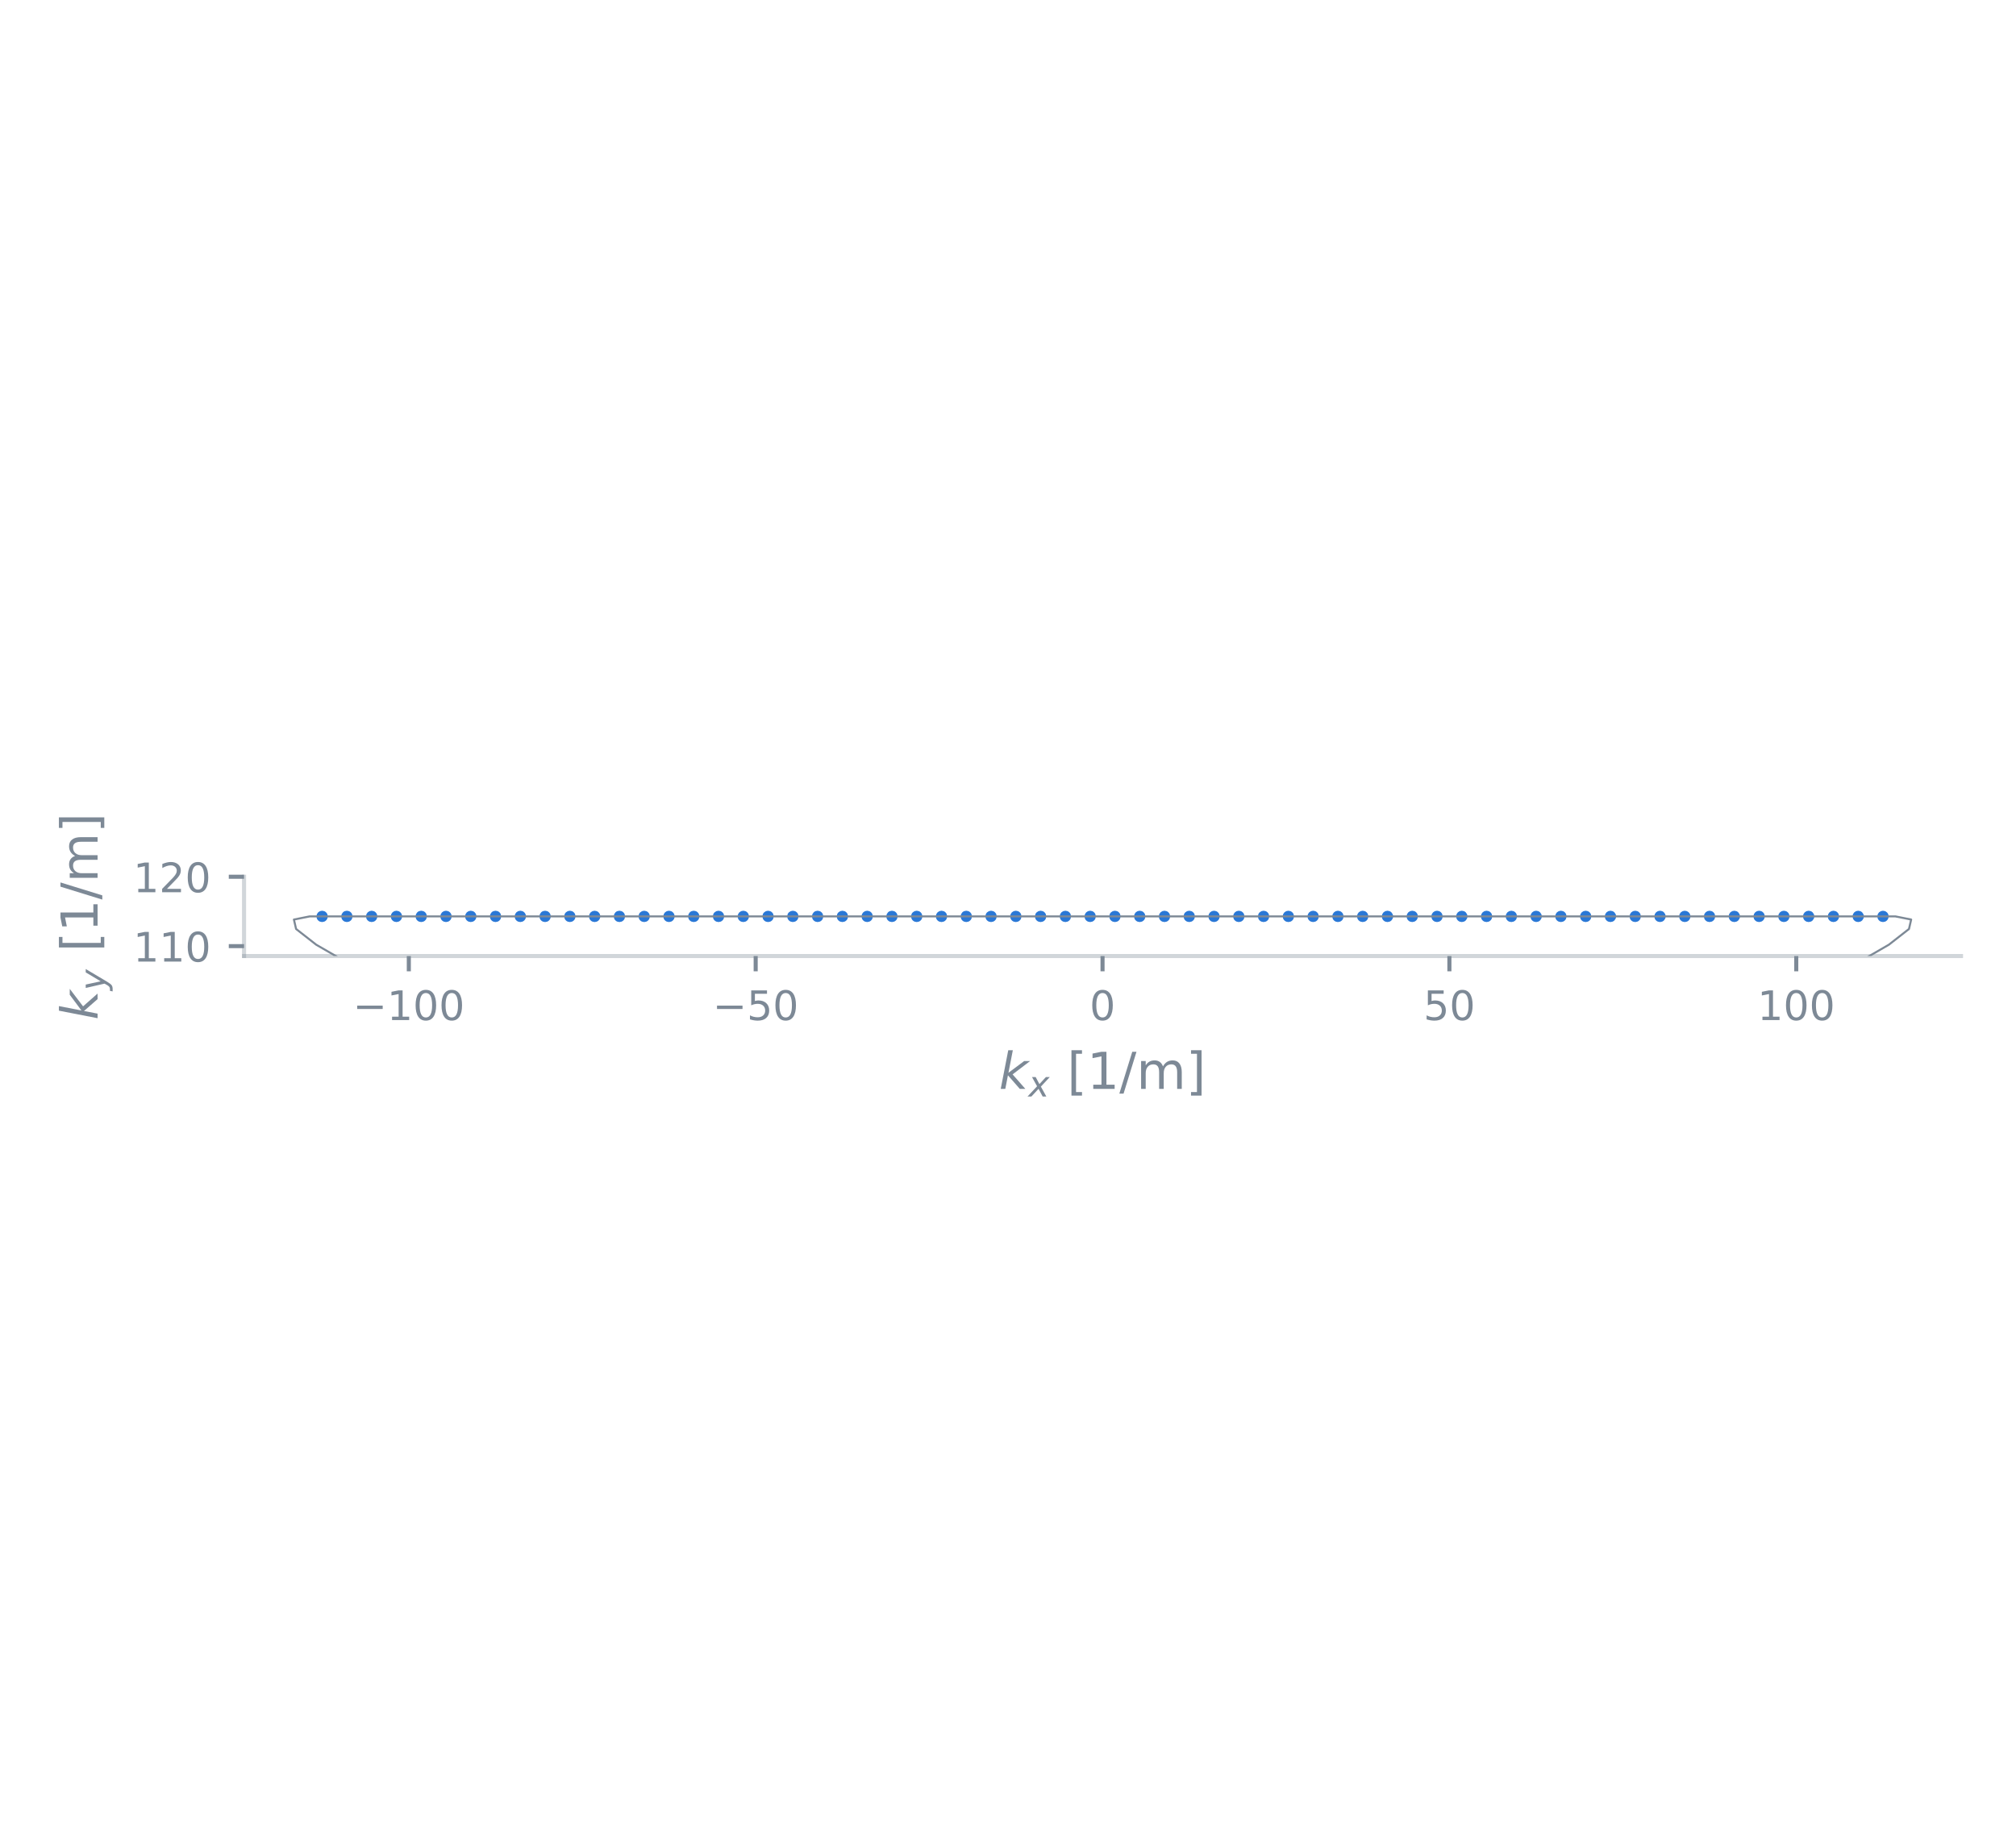
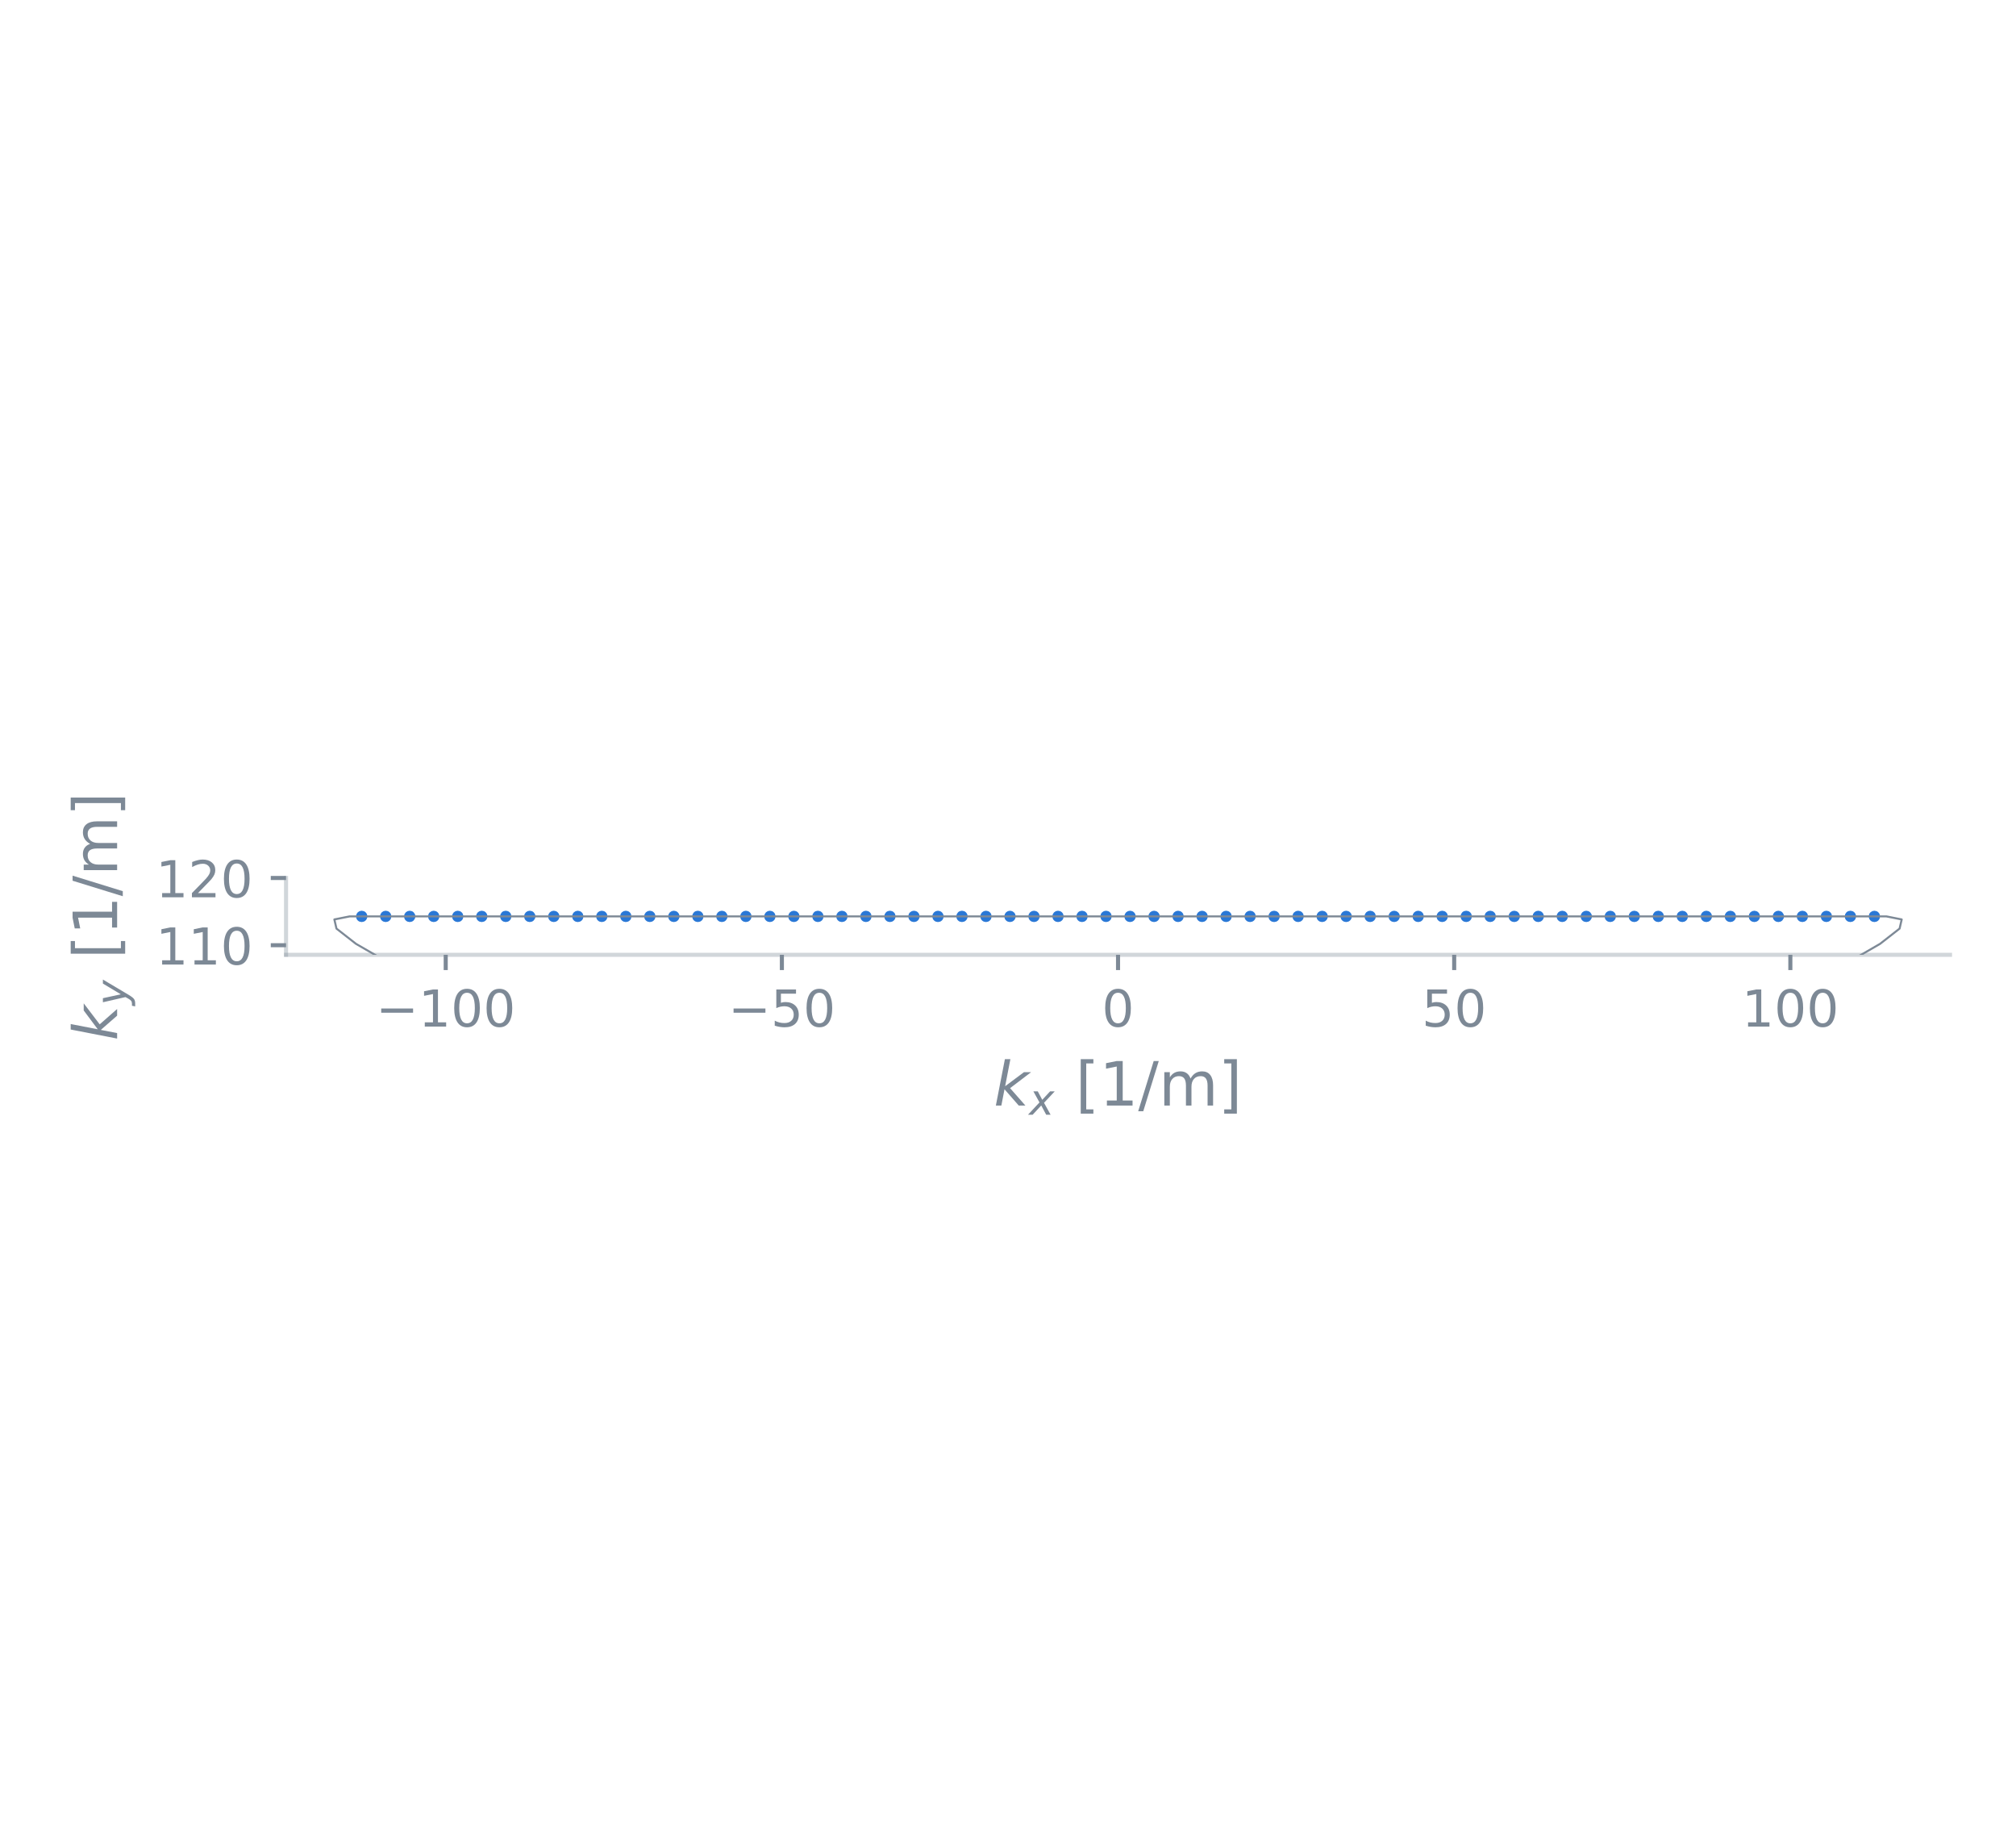
<svg xmlns="http://www.w3.org/2000/svg" xmlns:xlink="http://www.w3.org/1999/xlink" width="396pt" height="360pt" viewBox="0 0 396 360" version="1.1">
  <defs>
    <style type="text/css">*{stroke-linejoin: round; stroke-linecap: butt}</style>
  </defs>
  <g id="figure_1">
    <g id="patch_1">
      <path d="M 0 360  L 396 360  L 396 0  L 0 0  L 0 360  z " style="fill: none" />
    </g>
    <g id="axes_1">
      <g id="patch_2">
-         <path d="M 47.94 187.787  L 385.2 187.787  L 385.2 172.213  L 47.94 172.213  L 47.94 187.787  z " style="fill: none" />
+         <path d="M 56.187 187.546  L 383.04 187.546  L 383.04 172.454  L 56.187 172.454  L 56.187 187.546  z " style="fill: none" />
      </g>
      <g id="PathCollection_1">
        <defs>
-           <path id="m6f58ba13b7" d="M 0 0.612  C 0.162 0.612 0.318 0.548 0.433 0.433  C 0.548 0.318 0.612 0.162 0.612 0  C 0.612 -0.162 0.548 -0.318 0.433 -0.433  C 0.318 -0.548 0.162 -0.612 0 -0.612  C -0.162 -0.612 -0.318 -0.548 -0.433 -0.433  C -0.548 -0.318 -0.612 -0.162 -0.612 0  C -0.612 0.162 -0.548 0.318 -0.433 0.433  C -0.318 0.548 -0.162 0.612 0 0.612  z " style="stroke: #2a78d6" />
+           <path id="m7030848c3a" d="M 0 0.612  C 0.162 0.612 0.318 0.548 0.433 0.433  C 0.548 0.318 0.612 0.162 0.612 0  C 0.612 -0.162 0.548 -0.318 0.433 -0.433  C 0.318 -0.548 0.162 -0.612 0 -0.612  C -0.162 -0.612 -0.318 -0.548 -0.433 -0.433  C -0.548 -0.318 -0.612 -0.162 -0.612 0  C -0.612 0.162 -0.548 0.318 -0.433 0.433  C -0.318 0.548 -0.162 0.612 0 0.612  z " style="stroke: #2a78d6" />
        </defs>
-         <g clip-path="url(#p3cd9103477)">
-           <use xlink:href="#m6f58ba13b7" x="63.27" y="180" style="fill: #2a78d6; stroke: #2a78d6" />
-           <use xlink:href="#m6f58ba13b7" x="68.137" y="180" style="fill: #2a78d6; stroke: #2a78d6" />
-           <use xlink:href="#m6f58ba13b7" x="73.003" y="180" style="fill: #2a78d6; stroke: #2a78d6" />
-           <use xlink:href="#m6f58ba13b7" x="77.87" y="180" style="fill: #2a78d6; stroke: #2a78d6" />
-           <use xlink:href="#m6f58ba13b7" x="82.737" y="180" style="fill: #2a78d6; stroke: #2a78d6" />
-           <use xlink:href="#m6f58ba13b7" x="87.603" y="180" style="fill: #2a78d6; stroke: #2a78d6" />
-           <use xlink:href="#m6f58ba13b7" x="92.47" y="180" style="fill: #2a78d6; stroke: #2a78d6" />
-           <use xlink:href="#m6f58ba13b7" x="97.337" y="180" style="fill: #2a78d6; stroke: #2a78d6" />
-           <use xlink:href="#m6f58ba13b7" x="102.203" y="180" style="fill: #2a78d6; stroke: #2a78d6" />
-           <use xlink:href="#m6f58ba13b7" x="107.07" y="180" style="fill: #2a78d6; stroke: #2a78d6" />
-           <use xlink:href="#m6f58ba13b7" x="111.937" y="180" style="fill: #2a78d6; stroke: #2a78d6" />
-           <use xlink:href="#m6f58ba13b7" x="116.803" y="180" style="fill: #2a78d6; stroke: #2a78d6" />
-           <use xlink:href="#m6f58ba13b7" x="121.67" y="180" style="fill: #2a78d6; stroke: #2a78d6" />
-           <use xlink:href="#m6f58ba13b7" x="126.537" y="180" style="fill: #2a78d6; stroke: #2a78d6" />
-           <use xlink:href="#m6f58ba13b7" x="131.403" y="180" style="fill: #2a78d6; stroke: #2a78d6" />
-           <use xlink:href="#m6f58ba13b7" x="136.27" y="180" style="fill: #2a78d6; stroke: #2a78d6" />
-           <use xlink:href="#m6f58ba13b7" x="141.137" y="180" style="fill: #2a78d6; stroke: #2a78d6" />
-           <use xlink:href="#m6f58ba13b7" x="146.003" y="180" style="fill: #2a78d6; stroke: #2a78d6" />
-           <use xlink:href="#m6f58ba13b7" x="150.87" y="180" style="fill: #2a78d6; stroke: #2a78d6" />
-           <use xlink:href="#m6f58ba13b7" x="155.737" y="180" style="fill: #2a78d6; stroke: #2a78d6" />
-           <use xlink:href="#m6f58ba13b7" x="160.603" y="180" style="fill: #2a78d6; stroke: #2a78d6" />
-           <use xlink:href="#m6f58ba13b7" x="165.47" y="180" style="fill: #2a78d6; stroke: #2a78d6" />
-           <use xlink:href="#m6f58ba13b7" x="170.337" y="180" style="fill: #2a78d6; stroke: #2a78d6" />
-           <use xlink:href="#m6f58ba13b7" x="175.203" y="180" style="fill: #2a78d6; stroke: #2a78d6" />
-           <use xlink:href="#m6f58ba13b7" x="180.07" y="180" style="fill: #2a78d6; stroke: #2a78d6" />
-           <use xlink:href="#m6f58ba13b7" x="184.937" y="180" style="fill: #2a78d6; stroke: #2a78d6" />
-           <use xlink:href="#m6f58ba13b7" x="189.803" y="180" style="fill: #2a78d6; stroke: #2a78d6" />
-           <use xlink:href="#m6f58ba13b7" x="194.67" y="180" style="fill: #2a78d6; stroke: #2a78d6" />
-           <use xlink:href="#m6f58ba13b7" x="199.537" y="180" style="fill: #2a78d6; stroke: #2a78d6" />
-           <use xlink:href="#m6f58ba13b7" x="204.403" y="180" style="fill: #2a78d6; stroke: #2a78d6" />
-           <use xlink:href="#m6f58ba13b7" x="209.27" y="180" style="fill: #2a78d6; stroke: #2a78d6" />
-           <use xlink:href="#m6f58ba13b7" x="214.137" y="180" style="fill: #2a78d6; stroke: #2a78d6" />
-           <use xlink:href="#m6f58ba13b7" x="219.003" y="180" style="fill: #2a78d6; stroke: #2a78d6" />
-           <use xlink:href="#m6f58ba13b7" x="223.87" y="180" style="fill: #2a78d6; stroke: #2a78d6" />
-           <use xlink:href="#m6f58ba13b7" x="228.737" y="180" style="fill: #2a78d6; stroke: #2a78d6" />
-           <use xlink:href="#m6f58ba13b7" x="233.603" y="180" style="fill: #2a78d6; stroke: #2a78d6" />
-           <use xlink:href="#m6f58ba13b7" x="238.47" y="180" style="fill: #2a78d6; stroke: #2a78d6" />
-           <use xlink:href="#m6f58ba13b7" x="243.337" y="180" style="fill: #2a78d6; stroke: #2a78d6" />
-           <use xlink:href="#m6f58ba13b7" x="248.203" y="180" style="fill: #2a78d6; stroke: #2a78d6" />
-           <use xlink:href="#m6f58ba13b7" x="253.07" y="180" style="fill: #2a78d6; stroke: #2a78d6" />
-           <use xlink:href="#m6f58ba13b7" x="257.937" y="180" style="fill: #2a78d6; stroke: #2a78d6" />
-           <use xlink:href="#m6f58ba13b7" x="262.803" y="180" style="fill: #2a78d6; stroke: #2a78d6" />
-           <use xlink:href="#m6f58ba13b7" x="267.67" y="180" style="fill: #2a78d6; stroke: #2a78d6" />
-           <use xlink:href="#m6f58ba13b7" x="272.537" y="180" style="fill: #2a78d6; stroke: #2a78d6" />
-           <use xlink:href="#m6f58ba13b7" x="277.403" y="180" style="fill: #2a78d6; stroke: #2a78d6" />
-           <use xlink:href="#m6f58ba13b7" x="282.27" y="180" style="fill: #2a78d6; stroke: #2a78d6" />
-           <use xlink:href="#m6f58ba13b7" x="287.137" y="180" style="fill: #2a78d6; stroke: #2a78d6" />
-           <use xlink:href="#m6f58ba13b7" x="292.003" y="180" style="fill: #2a78d6; stroke: #2a78d6" />
-           <use xlink:href="#m6f58ba13b7" x="296.87" y="180" style="fill: #2a78d6; stroke: #2a78d6" />
-           <use xlink:href="#m6f58ba13b7" x="301.737" y="180" style="fill: #2a78d6; stroke: #2a78d6" />
-           <use xlink:href="#m6f58ba13b7" x="306.603" y="180" style="fill: #2a78d6; stroke: #2a78d6" />
-           <use xlink:href="#m6f58ba13b7" x="311.47" y="180" style="fill: #2a78d6; stroke: #2a78d6" />
-           <use xlink:href="#m6f58ba13b7" x="316.337" y="180" style="fill: #2a78d6; stroke: #2a78d6" />
-           <use xlink:href="#m6f58ba13b7" x="321.203" y="180" style="fill: #2a78d6; stroke: #2a78d6" />
-           <use xlink:href="#m6f58ba13b7" x="326.07" y="180" style="fill: #2a78d6; stroke: #2a78d6" />
-           <use xlink:href="#m6f58ba13b7" x="330.937" y="180" style="fill: #2a78d6; stroke: #2a78d6" />
-           <use xlink:href="#m6f58ba13b7" x="335.803" y="180" style="fill: #2a78d6; stroke: #2a78d6" />
-           <use xlink:href="#m6f58ba13b7" x="340.67" y="180" style="fill: #2a78d6; stroke: #2a78d6" />
-           <use xlink:href="#m6f58ba13b7" x="345.537" y="180" style="fill: #2a78d6; stroke: #2a78d6" />
-           <use xlink:href="#m6f58ba13b7" x="350.403" y="180" style="fill: #2a78d6; stroke: #2a78d6" />
-           <use xlink:href="#m6f58ba13b7" x="355.27" y="180" style="fill: #2a78d6; stroke: #2a78d6" />
-           <use xlink:href="#m6f58ba13b7" x="360.137" y="180" style="fill: #2a78d6; stroke: #2a78d6" />
-           <use xlink:href="#m6f58ba13b7" x="365.003" y="180" style="fill: #2a78d6; stroke: #2a78d6" />
-           <use xlink:href="#m6f58ba13b7" x="369.87" y="180" style="fill: #2a78d6; stroke: #2a78d6" />
+         <g clip-path="url(#pbde9b271a2)">
+           <use xlink:href="#m7030848c3a" x="71.044" y="180" style="fill: #2a78d6; stroke: #2a78d6" />
+           <use xlink:href="#m7030848c3a" x="75.761" y="180" style="fill: #2a78d6; stroke: #2a78d6" />
+           <use xlink:href="#m7030848c3a" x="80.477" y="180" style="fill: #2a78d6; stroke: #2a78d6" />
+           <use xlink:href="#m7030848c3a" x="85.194" y="180" style="fill: #2a78d6; stroke: #2a78d6" />
+           <use xlink:href="#m7030848c3a" x="89.91" y="180" style="fill: #2a78d6; stroke: #2a78d6" />
+           <use xlink:href="#m7030848c3a" x="94.627" y="180" style="fill: #2a78d6; stroke: #2a78d6" />
+           <use xlink:href="#m7030848c3a" x="99.343" y="180" style="fill: #2a78d6; stroke: #2a78d6" />
+           <use xlink:href="#m7030848c3a" x="104.06" y="180" style="fill: #2a78d6; stroke: #2a78d6" />
+           <use xlink:href="#m7030848c3a" x="108.776" y="180" style="fill: #2a78d6; stroke: #2a78d6" />
+           <use xlink:href="#m7030848c3a" x="113.493" y="180" style="fill: #2a78d6; stroke: #2a78d6" />
+           <use xlink:href="#m7030848c3a" x="118.209" y="180" style="fill: #2a78d6; stroke: #2a78d6" />
+           <use xlink:href="#m7030848c3a" x="122.926" y="180" style="fill: #2a78d6; stroke: #2a78d6" />
+           <use xlink:href="#m7030848c3a" x="127.642" y="180" style="fill: #2a78d6; stroke: #2a78d6" />
+           <use xlink:href="#m7030848c3a" x="132.359" y="180" style="fill: #2a78d6; stroke: #2a78d6" />
+           <use xlink:href="#m7030848c3a" x="137.075" y="180" style="fill: #2a78d6; stroke: #2a78d6" />
+           <use xlink:href="#m7030848c3a" x="141.792" y="180" style="fill: #2a78d6; stroke: #2a78d6" />
+           <use xlink:href="#m7030848c3a" x="146.508" y="180" style="fill: #2a78d6; stroke: #2a78d6" />
+           <use xlink:href="#m7030848c3a" x="151.225" y="180" style="fill: #2a78d6; stroke: #2a78d6" />
+           <use xlink:href="#m7030848c3a" x="155.941" y="180" style="fill: #2a78d6; stroke: #2a78d6" />
+           <use xlink:href="#m7030848c3a" x="160.658" y="180" style="fill: #2a78d6; stroke: #2a78d6" />
+           <use xlink:href="#m7030848c3a" x="165.374" y="180" style="fill: #2a78d6; stroke: #2a78d6" />
+           <use xlink:href="#m7030848c3a" x="170.09" y="180" style="fill: #2a78d6; stroke: #2a78d6" />
+           <use xlink:href="#m7030848c3a" x="174.807" y="180" style="fill: #2a78d6; stroke: #2a78d6" />
+           <use xlink:href="#m7030848c3a" x="179.523" y="180" style="fill: #2a78d6; stroke: #2a78d6" />
+           <use xlink:href="#m7030848c3a" x="184.24" y="180" style="fill: #2a78d6; stroke: #2a78d6" />
+           <use xlink:href="#m7030848c3a" x="188.956" y="180" style="fill: #2a78d6; stroke: #2a78d6" />
+           <use xlink:href="#m7030848c3a" x="193.673" y="180" style="fill: #2a78d6; stroke: #2a78d6" />
+           <use xlink:href="#m7030848c3a" x="198.389" y="180" style="fill: #2a78d6; stroke: #2a78d6" />
+           <use xlink:href="#m7030848c3a" x="203.106" y="180" style="fill: #2a78d6; stroke: #2a78d6" />
+           <use xlink:href="#m7030848c3a" x="207.822" y="180" style="fill: #2a78d6; stroke: #2a78d6" />
+           <use xlink:href="#m7030848c3a" x="212.539" y="180" style="fill: #2a78d6; stroke: #2a78d6" />
+           <use xlink:href="#m7030848c3a" x="217.255" y="180" style="fill: #2a78d6; stroke: #2a78d6" />
+           <use xlink:href="#m7030848c3a" x="221.972" y="180" style="fill: #2a78d6; stroke: #2a78d6" />
+           <use xlink:href="#m7030848c3a" x="226.688" y="180" style="fill: #2a78d6; stroke: #2a78d6" />
+           <use xlink:href="#m7030848c3a" x="231.405" y="180" style="fill: #2a78d6; stroke: #2a78d6" />
+           <use xlink:href="#m7030848c3a" x="236.121" y="180" style="fill: #2a78d6; stroke: #2a78d6" />
+           <use xlink:href="#m7030848c3a" x="240.838" y="180" style="fill: #2a78d6; stroke: #2a78d6" />
+           <use xlink:href="#m7030848c3a" x="245.554" y="180" style="fill: #2a78d6; stroke: #2a78d6" />
+           <use xlink:href="#m7030848c3a" x="250.271" y="180" style="fill: #2a78d6; stroke: #2a78d6" />
+           <use xlink:href="#m7030848c3a" x="254.987" y="180" style="fill: #2a78d6; stroke: #2a78d6" />
+           <use xlink:href="#m7030848c3a" x="259.704" y="180" style="fill: #2a78d6; stroke: #2a78d6" />
+           <use xlink:href="#m7030848c3a" x="264.42" y="180" style="fill: #2a78d6; stroke: #2a78d6" />
+           <use xlink:href="#m7030848c3a" x="269.137" y="180" style="fill: #2a78d6; stroke: #2a78d6" />
+           <use xlink:href="#m7030848c3a" x="273.853" y="180" style="fill: #2a78d6; stroke: #2a78d6" />
+           <use xlink:href="#m7030848c3a" x="278.57" y="180" style="fill: #2a78d6; stroke: #2a78d6" />
+           <use xlink:href="#m7030848c3a" x="283.286" y="180" style="fill: #2a78d6; stroke: #2a78d6" />
+           <use xlink:href="#m7030848c3a" x="288.003" y="180" style="fill: #2a78d6; stroke: #2a78d6" />
+           <use xlink:href="#m7030848c3a" x="292.719" y="180" style="fill: #2a78d6; stroke: #2a78d6" />
+           <use xlink:href="#m7030848c3a" x="297.436" y="180" style="fill: #2a78d6; stroke: #2a78d6" />
+           <use xlink:href="#m7030848c3a" x="302.152" y="180" style="fill: #2a78d6; stroke: #2a78d6" />
+           <use xlink:href="#m7030848c3a" x="306.869" y="180" style="fill: #2a78d6; stroke: #2a78d6" />
+           <use xlink:href="#m7030848c3a" x="311.585" y="180" style="fill: #2a78d6; stroke: #2a78d6" />
+           <use xlink:href="#m7030848c3a" x="316.302" y="180" style="fill: #2a78d6; stroke: #2a78d6" />
+           <use xlink:href="#m7030848c3a" x="321.018" y="180" style="fill: #2a78d6; stroke: #2a78d6" />
+           <use xlink:href="#m7030848c3a" x="325.735" y="180" style="fill: #2a78d6; stroke: #2a78d6" />
+           <use xlink:href="#m7030848c3a" x="330.451" y="180" style="fill: #2a78d6; stroke: #2a78d6" />
+           <use xlink:href="#m7030848c3a" x="335.168" y="180" style="fill: #2a78d6; stroke: #2a78d6" />
+           <use xlink:href="#m7030848c3a" x="339.884" y="180" style="fill: #2a78d6; stroke: #2a78d6" />
+           <use xlink:href="#m7030848c3a" x="344.601" y="180" style="fill: #2a78d6; stroke: #2a78d6" />
+           <use xlink:href="#m7030848c3a" x="349.317" y="180" style="fill: #2a78d6; stroke: #2a78d6" />
+           <use xlink:href="#m7030848c3a" x="354.034" y="180" style="fill: #2a78d6; stroke: #2a78d6" />
+           <use xlink:href="#m7030848c3a" x="358.75" y="180" style="fill: #2a78d6; stroke: #2a78d6" />
+           <use xlink:href="#m7030848c3a" x="363.467" y="180" style="fill: #2a78d6; stroke: #2a78d6" />
+           <use xlink:href="#m7030848c3a" x="368.183" y="180" style="fill: #2a78d6; stroke: #2a78d6" />
        </g>
      </g>
      <g id="matplotlib.axis_1">
        <g id="xtick_1">
          <g id="line2d_1">
            <defs>
-               <path id="m540ca96e07" d="M 0 0  L 0 3  " style="stroke: #7d8996; stroke-width: 0.8" />
-             </defs>
-             <g>
-               <use xlink:href="#m540ca96e07" x="80.303" y="187.787" style="fill: #7d8996; stroke: #7d8996; stroke-width: 0.8" />
+               <path id="m899fc629d0" d="M 0 0  L 0 3  " style="stroke: #7d8996; stroke-width: 0.8" />
+             </defs>
+             <g>
+               <use xlink:href="#m899fc629d0" x="87.552" y="187.546" style="fill: #7d8996; stroke: #7d8996; stroke-width: 0.8" />
            </g>
          </g>
          <g id="text_1">
-             <g style="fill: #7d8996" transform="translate(69.31646 200.3648) scale(0.08 -0.08)">
+             <g style="fill: #7d8996" transform="translate(73.82383 201.641) scale(0.09996 -0.09996)">
              <defs>
                <path id="DejaVuSans-c9c" d="M 678 2272  L 4684 2272  L 4684 1741  L 678 1741  L 678 2272  z " transform="scale(0.015625)" />
                <path id="DejaVuSans-14" d="M 794 531  L 1825 531  L 1825 4091  L 703 3866  L 703 4441  L 1819 4666  L 2450 4666  L 2450 531  L 3481 531  L 3481 0  L 794 0  L 794 531  z " transform="scale(0.015625)" />
                <path id="DejaVuSans-13" d="M 2034 4250  Q 1547 4250 1301 3770  Q 1056 3291 1056 2328  Q 1056 1369 1301 889  Q 1547 409 2034 409  Q 2525 409 2770 889  Q 3016 1369 3016 2328  Q 3016 3291 2770 3770  Q 2525 4250 2034 4250  z M 2034 4750  Q 2819 4750 3233 4129  Q 3647 3509 3647 2328  Q 3647 1150 3233 529  Q 2819 -91 2034 -91  Q 1250 -91 836 529  Q 422 1150 422 2328  Q 422 3509 836 4129  Q 1250 4750 2034 4750  z " transform="scale(0.015625)" />
              </defs>
              <use xlink:href="#DejaVuSans-c9c" />
              <use xlink:href="#DejaVuSans-14" transform="translate(83.79688 0)" />
              <use xlink:href="#DejaVuSans-13" transform="translate(147.4219 0)" />
              <use xlink:href="#DejaVuSans-13" transform="translate(211.0469 0)" />
            </g>
          </g>
        </g>
        <g id="xtick_2">
          <g id="line2d_2">
            <g>
-               <use xlink:href="#m540ca96e07" x="148.437" y="187.787" style="fill: #7d8996; stroke: #7d8996; stroke-width: 0.8" />
+               <use xlink:href="#m899fc629d0" x="153.583" y="187.546" style="fill: #7d8996; stroke: #7d8996; stroke-width: 0.8" />
            </g>
          </g>
          <g id="text_2">
-             <g style="fill: #7d8996" transform="translate(139.9948 200.3648) scale(0.08 -0.08)">
+             <g style="fill: #7d8996" transform="translate(143.0347 201.641) scale(0.09996 -0.09996)">
              <defs>
                <path id="DejaVuSans-18" d="M 691 4666  L 3169 4666  L 3169 4134  L 1269 4134  L 1269 2991  Q 1406 3038 1543 3061  Q 1681 3084 1819 3084  Q 2600 3084 3056 2656  Q 3513 2228 3513 1497  Q 3513 744 3044 326  Q 2575 -91 1722 -91  Q 1428 -91 1123 -41  Q 819 9 494 109  L 494 744  Q 775 591 1075 516  Q 1375 441 1709 441  Q 2250 441 2565 725  Q 2881 1009 2881 1497  Q 2881 1984 2565 2268  Q 2250 2553 1709 2553  Q 1456 2553 1204 2497  Q 953 2441 691 2322  L 691 4666  z " transform="scale(0.015625)" />
              </defs>
              <use xlink:href="#DejaVuSans-c9c" />
              <use xlink:href="#DejaVuSans-18" transform="translate(83.79688 0)" />
              <use xlink:href="#DejaVuSans-13" transform="translate(147.4219 0)" />
            </g>
          </g>
        </g>
        <g id="xtick_3">
          <g id="line2d_3">
            <g>
-               <use xlink:href="#m540ca96e07" x="216.57" y="187.787" style="fill: #7d8996; stroke: #7d8996; stroke-width: 0.8" />
+               <use xlink:href="#m899fc629d0" x="219.614" y="187.546" style="fill: #7d8996; stroke: #7d8996; stroke-width: 0.8" />
            </g>
          </g>
          <g id="text_3">
-             <g style="fill: #7d8996" transform="translate(214.025 200.3648) scale(0.08 -0.08)">
+             <g style="fill: #7d8996" transform="translate(216.4337 201.641) scale(0.09996 -0.09996)">
              <use xlink:href="#DejaVuSans-13" />
            </g>
          </g>
        </g>
        <g id="xtick_4">
          <g id="line2d_4">
            <g>
-               <use xlink:href="#m540ca96e07" x="284.703" y="187.787" style="fill: #7d8996; stroke: #7d8996; stroke-width: 0.8" />
+               <use xlink:href="#m899fc629d0" x="285.644" y="187.546" style="fill: #7d8996; stroke: #7d8996; stroke-width: 0.8" />
            </g>
          </g>
          <g id="text_4">
-             <g style="fill: #7d8996" transform="translate(279.6133 200.3648) scale(0.08 -0.08)">
+             <g style="fill: #7d8996" transform="translate(279.2845 201.641) scale(0.09996 -0.09996)">
              <use xlink:href="#DejaVuSans-18" />
              <use xlink:href="#DejaVuSans-13" transform="translate(63.625 0)" />
            </g>
          </g>
        </g>
        <g id="xtick_5">
          <g id="line2d_5">
            <g>
-               <use xlink:href="#m540ca96e07" x="352.837" y="187.787" style="fill: #7d8996; stroke: #7d8996; stroke-width: 0.8" />
+               <use xlink:href="#m899fc629d0" x="351.675" y="187.546" style="fill: #7d8996; stroke: #7d8996; stroke-width: 0.8" />
            </g>
          </g>
          <g id="text_5">
-             <g style="fill: #7d8996" transform="translate(345.2017 200.3648) scale(0.08 -0.08)">
+             <g style="fill: #7d8996" transform="translate(342.1354 201.641) scale(0.09996 -0.09996)">
              <use xlink:href="#DejaVuSans-14" />
              <use xlink:href="#DejaVuSans-13" transform="translate(63.625 0)" />
              <use xlink:href="#DejaVuSans-13" transform="translate(127.25 0)" />
            </g>
          </g>
        </g>
        <g id="text_6">
-           <g style="fill: #7d8996" transform="translate(196.22 213.8867) scale(0.1 -0.1)">
+           <g style="fill: #7d8996" transform="translate(195.1936 217.1624) scale(0.12 -0.12)">
            <defs>
              <path id="DejaVuSans-Oblique-4e" d="M 1172 4863  L 1747 4863  L 1197 2028  L 3169 3500  L 3916 3500  L 1716 1825  L 3322 0  L 2625 0  L 1131 1709  L 800 0  L 225 0  L 1172 4863  z " transform="scale(0.015625)" />
              <path id="DejaVuSans-Oblique-5b" d="M 3841 3500  L 2234 1784  L 3219 0  L 2559 0  L 1819 1388  L 531 0  L -166 0  L 1556 1844  L 641 3500  L 1300 3500  L 1972 2234  L 3144 3500  L 3841 3500  z " transform="scale(0.015625)" />
              <path id="DejaVuSans-3" transform="scale(0.015625)" />
              <path id="DejaVuSans-3e" d="M 550 4863  L 1875 4863  L 1875 4416  L 1125 4416  L 1125 -397  L 1875 -397  L 1875 -844  L 550 -844  L 550 4863  z " transform="scale(0.015625)" />
              <path id="DejaVuSans-12" d="M 1625 4666  L 2156 4666  L 531 -594  L 0 -594  L 1625 4666  z " transform="scale(0.015625)" />
              <path id="DejaVuSans-50" d="M 3328 2828  Q 3544 3216 3844 3400  Q 4144 3584 4550 3584  Q 5097 3584 5394 3201  Q 5691 2819 5691 2113  L 5691 0  L 5113 0  L 5113 2094  Q 5113 2597 4934 2840  Q 4756 3084 4391 3084  Q 3944 3084 3684 2787  Q 3425 2491 3425 1978  L 3425 0  L 2847 0  L 2847 2094  Q 2847 2600 2669 2842  Q 2491 3084 2119 3084  Q 1678 3084 1418 2786  Q 1159 2488 1159 1978  L 1159 0  L 581 0  L 581 3500  L 1159 3500  L 1159 2956  Q 1356 3278 1631 3431  Q 1906 3584 2284 3584  Q 2666 3584 2933 3390  Q 3200 3197 3328 2828  z " transform="scale(0.015625)" />
              <path id="DejaVuSans-40" d="M 1947 4863  L 1947 -844  L 622 -844  L 622 -397  L 1369 -397  L 1369 4416  L 622 4416  L 622 4863  L 1947 4863  z " transform="scale(0.015625)" />
            </defs>
            <use xlink:href="#DejaVuSans-Oblique-4e" transform="translate(0 0.015625)" />
            <use xlink:href="#DejaVuSans-Oblique-5b" transform="translate(57.91016 -14.98433) scale(0.7)" />
            <use xlink:href="#DejaVuSans-3" transform="translate(102.0703 0.015625)" />
            <use xlink:href="#DejaVuSans-3e" transform="translate(133.8574 0.015625)" />
            <use xlink:href="#DejaVuSans-14" transform="translate(172.8711 0.015625)" />
            <use xlink:href="#DejaVuSans-12" transform="translate(236.4941 0.015625)" />
            <use xlink:href="#DejaVuSans-50" transform="translate(270.1855 0.015625)" />
            <use xlink:href="#DejaVuSans-40" transform="translate(367.5977 0.015625)" />
          </g>
        </g>
      </g>
      <g id="matplotlib.axis_2">
        <g id="ytick_1">
          <g id="line2d_6">
            <defs>
-               <path id="me5560f9023" d="M 0 0  L -3 0  " style="stroke: #7d8996; stroke-width: 0.8" />
-             </defs>
-             <g>
-               <use xlink:href="#me5560f9023" x="47.94" y="185.84" style="fill: #7d8996; stroke: #7d8996; stroke-width: 0.8" />
+               <path id="m6a922b7f68" d="M 0 0  L -3 0  " style="stroke: #7d8996; stroke-width: 0.8" />
+             </defs>
+             <g>
+               <use xlink:href="#m6a922b7f68" x="56.187" y="185.66" style="fill: #7d8996; stroke: #7d8996; stroke-width: 0.8" />
            </g>
          </g>
          <g id="text_7">
-             <g style="fill: #7d8996" transform="translate(26.17 188.8791) scale(0.08 -0.08)">
+             <g style="fill: #7d8996" transform="translate(30.60741 189.4571) scale(0.09996 -0.09996)">
              <use xlink:href="#DejaVuSans-14" />
              <use xlink:href="#DejaVuSans-14" transform="translate(63.625 0)" />
              <use xlink:href="#DejaVuSans-13" transform="translate(127.25 0)" />
            </g>
          </g>
        </g>
        <g id="ytick_2">
          <g id="line2d_7">
            <g>
-               <use xlink:href="#me5560f9023" x="47.94" y="172.213" style="fill: #7d8996; stroke: #7d8996; stroke-width: 0.8" />
+               <use xlink:href="#m6a922b7f68" x="56.187" y="172.454" style="fill: #7d8996; stroke: #7d8996; stroke-width: 0.8" />
            </g>
          </g>
          <g id="text_8">
-             <g style="fill: #7d8996" transform="translate(26.17 175.2524) scale(0.08 -0.08)">
+             <g style="fill: #7d8996" transform="translate(30.60741 176.2509) scale(0.09996 -0.09996)">
              <defs>
                <path id="DejaVuSans-15" d="M 1228 531  L 3431 531  L 3431 0  L 469 0  L 469 531  Q 828 903 1448 1529  Q 2069 2156 2228 2338  Q 2531 2678 2651 2914  Q 2772 3150 2772 3378  Q 2772 3750 2511 3984  Q 2250 4219 1831 4219  Q 1534 4219 1204 4116  Q 875 4013 500 3803  L 500 4441  Q 881 4594 1212 4672  Q 1544 4750 1819 4750  Q 2544 4750 2975 4387  Q 3406 4025 3406 3419  Q 3406 3131 3298 2873  Q 3191 2616 2906 2266  Q 2828 2175 2409 1742  Q 1991 1309 1228 531  z " transform="scale(0.015625)" />
              </defs>
              <use xlink:href="#DejaVuSans-14" />
              <use xlink:href="#DejaVuSans-15" transform="translate(63.625 0)" />
              <use xlink:href="#DejaVuSans-13" transform="translate(127.25 0)" />
            </g>
          </g>
        </g>
        <g id="text_9">
-           <g style="fill: #7d8996" transform="translate(19.17 200.35) rotate(-90) scale(0.1 -0.1)">
+           <g style="fill: #7d8996" transform="translate(23.00741 204.42) rotate(-90) scale(0.12 -0.12)">
            <defs>
              <path id="DejaVuSans-Oblique-5c" d="M 1588 -325  Q 1188 -997 936 -1164  Q 684 -1331 294 -1331  L -159 -1331  L -63 -850  L 269 -850  Q 509 -850 678 -719  Q 847 -588 1056 -206  L 1234 128  L 459 3500  L 1069 3500  L 1650 819  L 3256 3500  L 3859 3500  L 1588 -325  z " transform="scale(0.015625)" />
            </defs>
            <use xlink:href="#DejaVuSans-Oblique-4e" transform="translate(0 0.015625)" />
            <use xlink:href="#DejaVuSans-Oblique-5c" transform="translate(57.91016 -14.98433) scale(0.7)" />
            <use xlink:href="#DejaVuSans-3" transform="translate(102.0703 0.015625)" />
            <use xlink:href="#DejaVuSans-3e" transform="translate(133.8574 0.015625)" />
            <use xlink:href="#DejaVuSans-14" transform="translate(172.8711 0.015625)" />
            <use xlink:href="#DejaVuSans-12" transform="translate(236.4941 0.015625)" />
            <use xlink:href="#DejaVuSans-50" transform="translate(270.1855 0.015625)" />
            <use xlink:href="#DejaVuSans-40" transform="translate(367.5977 0.015625)" />
          </g>
        </g>
      </g>
      <g id="line2d_8">
-         <path d="M 216.57 335.733  M 216.57 335.733  L 216.57 279.496  L 214.901 270.844  L 209.896 262.193  L 201.553 253.541  L 189.873 244.889  L 174.856 236.237  L 156.501 227.585  L 113.214 210.281  L 95.147 202.248  L 80.608 195.45  L 69.597 189.888  L 62.114 185.562  L 58.16 182.472  L 57.734 180.618  L 60.837 180  L 372.303 180  L 375.406 180.618  L 374.98 182.472  L 371.026 185.562  L 363.543 189.888  L 352.533 195.45  L 337.993 202.248  L 319.926 210.281  L 276.639 227.585  L 258.284 236.237  L 243.267 244.889  L 231.587 253.541  L 223.244 262.193  L 218.239 270.844  L 216.57 279.496  L 216.57 335.733  L 216.57 335.733  " clip-path="url(#p3cd9103477)" style="fill: none; stroke: #7d8996; stroke-width: 0.4; stroke-linecap: square" />
+         <path d="M 219.614 330.928  M 219.614 330.928  L 219.614 276.426  L 217.997 268.041  L 213.145 259.656  L 205.06 251.271  L 193.74 242.887  L 179.187 234.502  L 161.399 226.117  L 119.447 209.347  L 101.937 201.561  L 87.847 194.973  L 77.176 189.583  L 69.924 185.39  L 66.092 182.396  L 65.679 180.599  L 68.686 180  L 370.541 180  L 373.548 180.599  L 373.135 182.396  L 369.303 185.39  L 362.052 189.583  L 351.381 194.973  L 337.29 201.561  L 319.78 209.347  L 277.829 226.117  L 260.041 234.502  L 245.487 242.887  L 234.167 251.271  L 226.082 259.656  L 221.231 268.041  L 219.614 276.426  L 219.614 330.928  L 219.614 330.928  " clip-path="url(#pbde9b271a2)" style="fill: none; stroke: #7d8996; stroke-width: 0.4; stroke-linecap: square" />
      </g>
      <g id="patch_3">
-         <path d="M 47.94 187.787  L 47.94 172.213  " style="fill: none; stroke: #7d8996; stroke-opacity: 0.349; stroke-width: 0.8; stroke-linejoin: miter; stroke-linecap: square" />
+         <path d="M 56.187 187.546  L 56.187 172.454  " style="fill: none; stroke: #7d8996; stroke-opacity: 0.349; stroke-width: 0.8; stroke-linejoin: miter; stroke-linecap: square" />
      </g>
      <g id="patch_4">
-         <path d="M 47.94 187.787  L 385.2 187.787  " style="fill: none; stroke: #7d8996; stroke-opacity: 0.349; stroke-width: 0.8; stroke-linejoin: miter; stroke-linecap: square" />
+         <path d="M 56.187 187.546  L 383.04 187.546  " style="fill: none; stroke: #7d8996; stroke-opacity: 0.349; stroke-width: 0.8; stroke-linejoin: miter; stroke-linecap: square" />
      </g>
    </g>
  </g>
  <defs>
-     <clipPath id="p3cd9103477">
-       <rect x="47.94" y="172.213" width="337.26" height="15.573" />
+     <clipPath id="pbde9b271a2">
+       <rect x="56.187" y="172.454" width="326.853" height="15.093" />
    </clipPath>
  </defs>
</svg>
